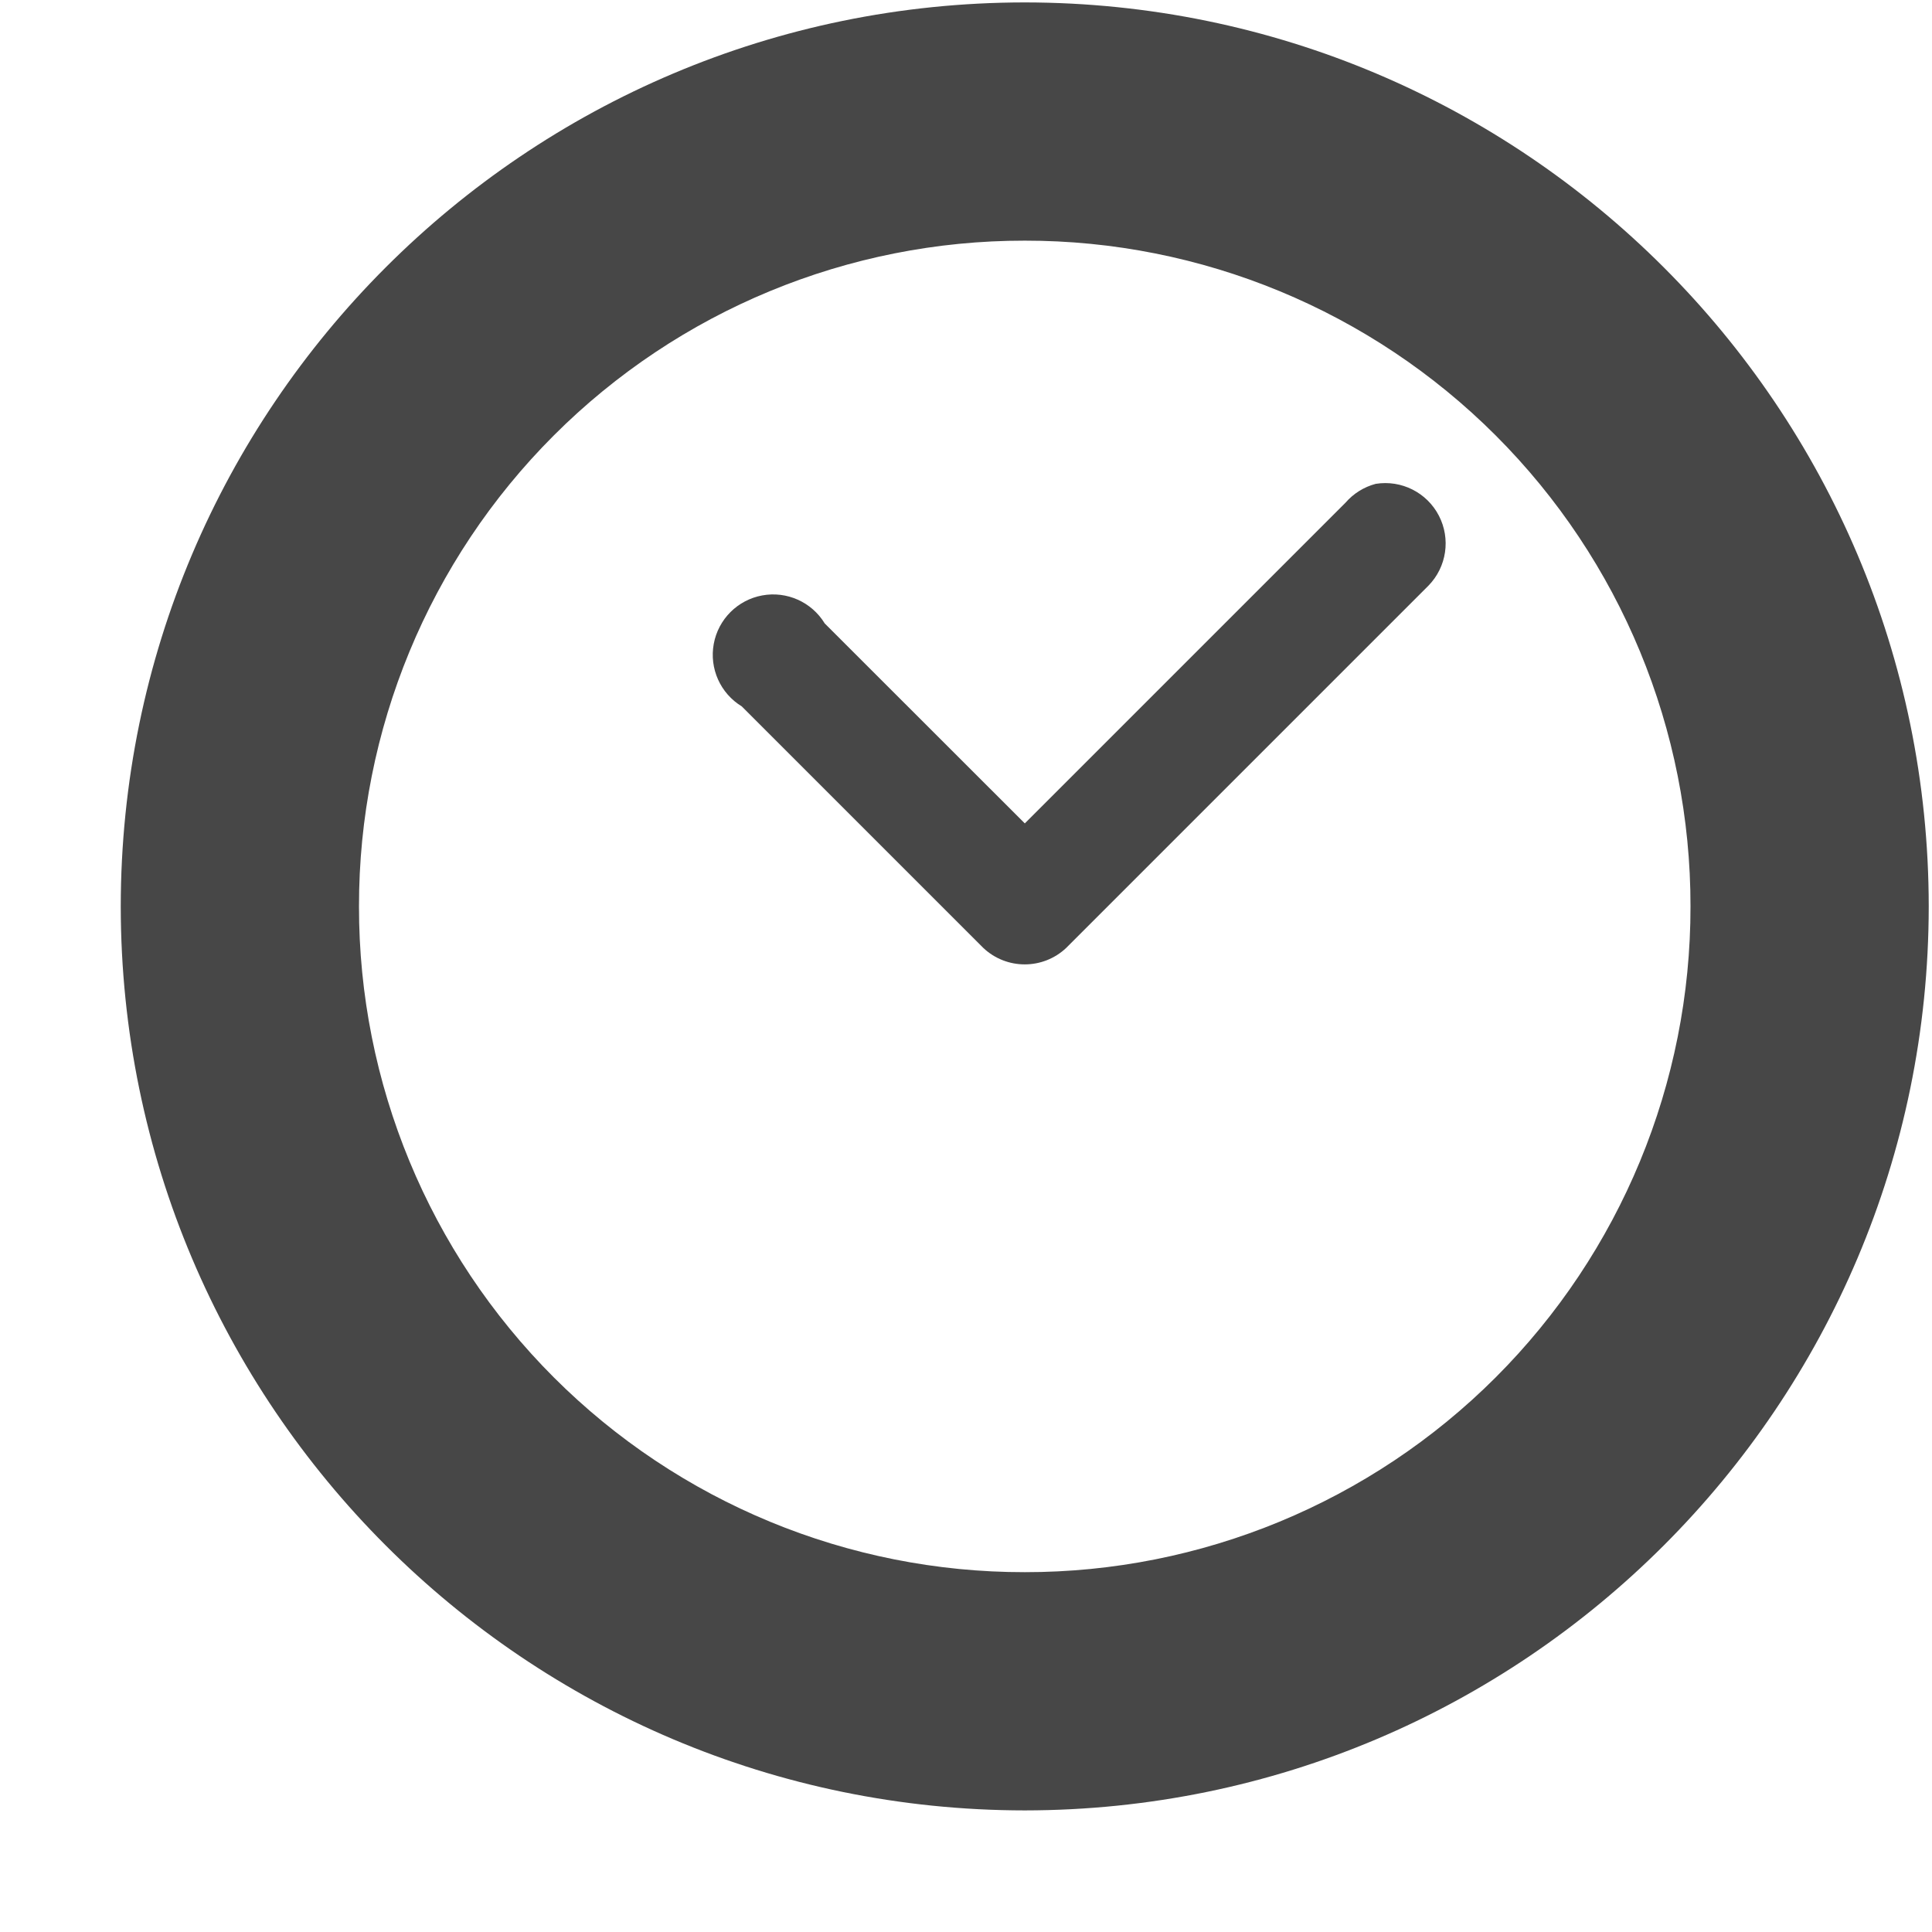
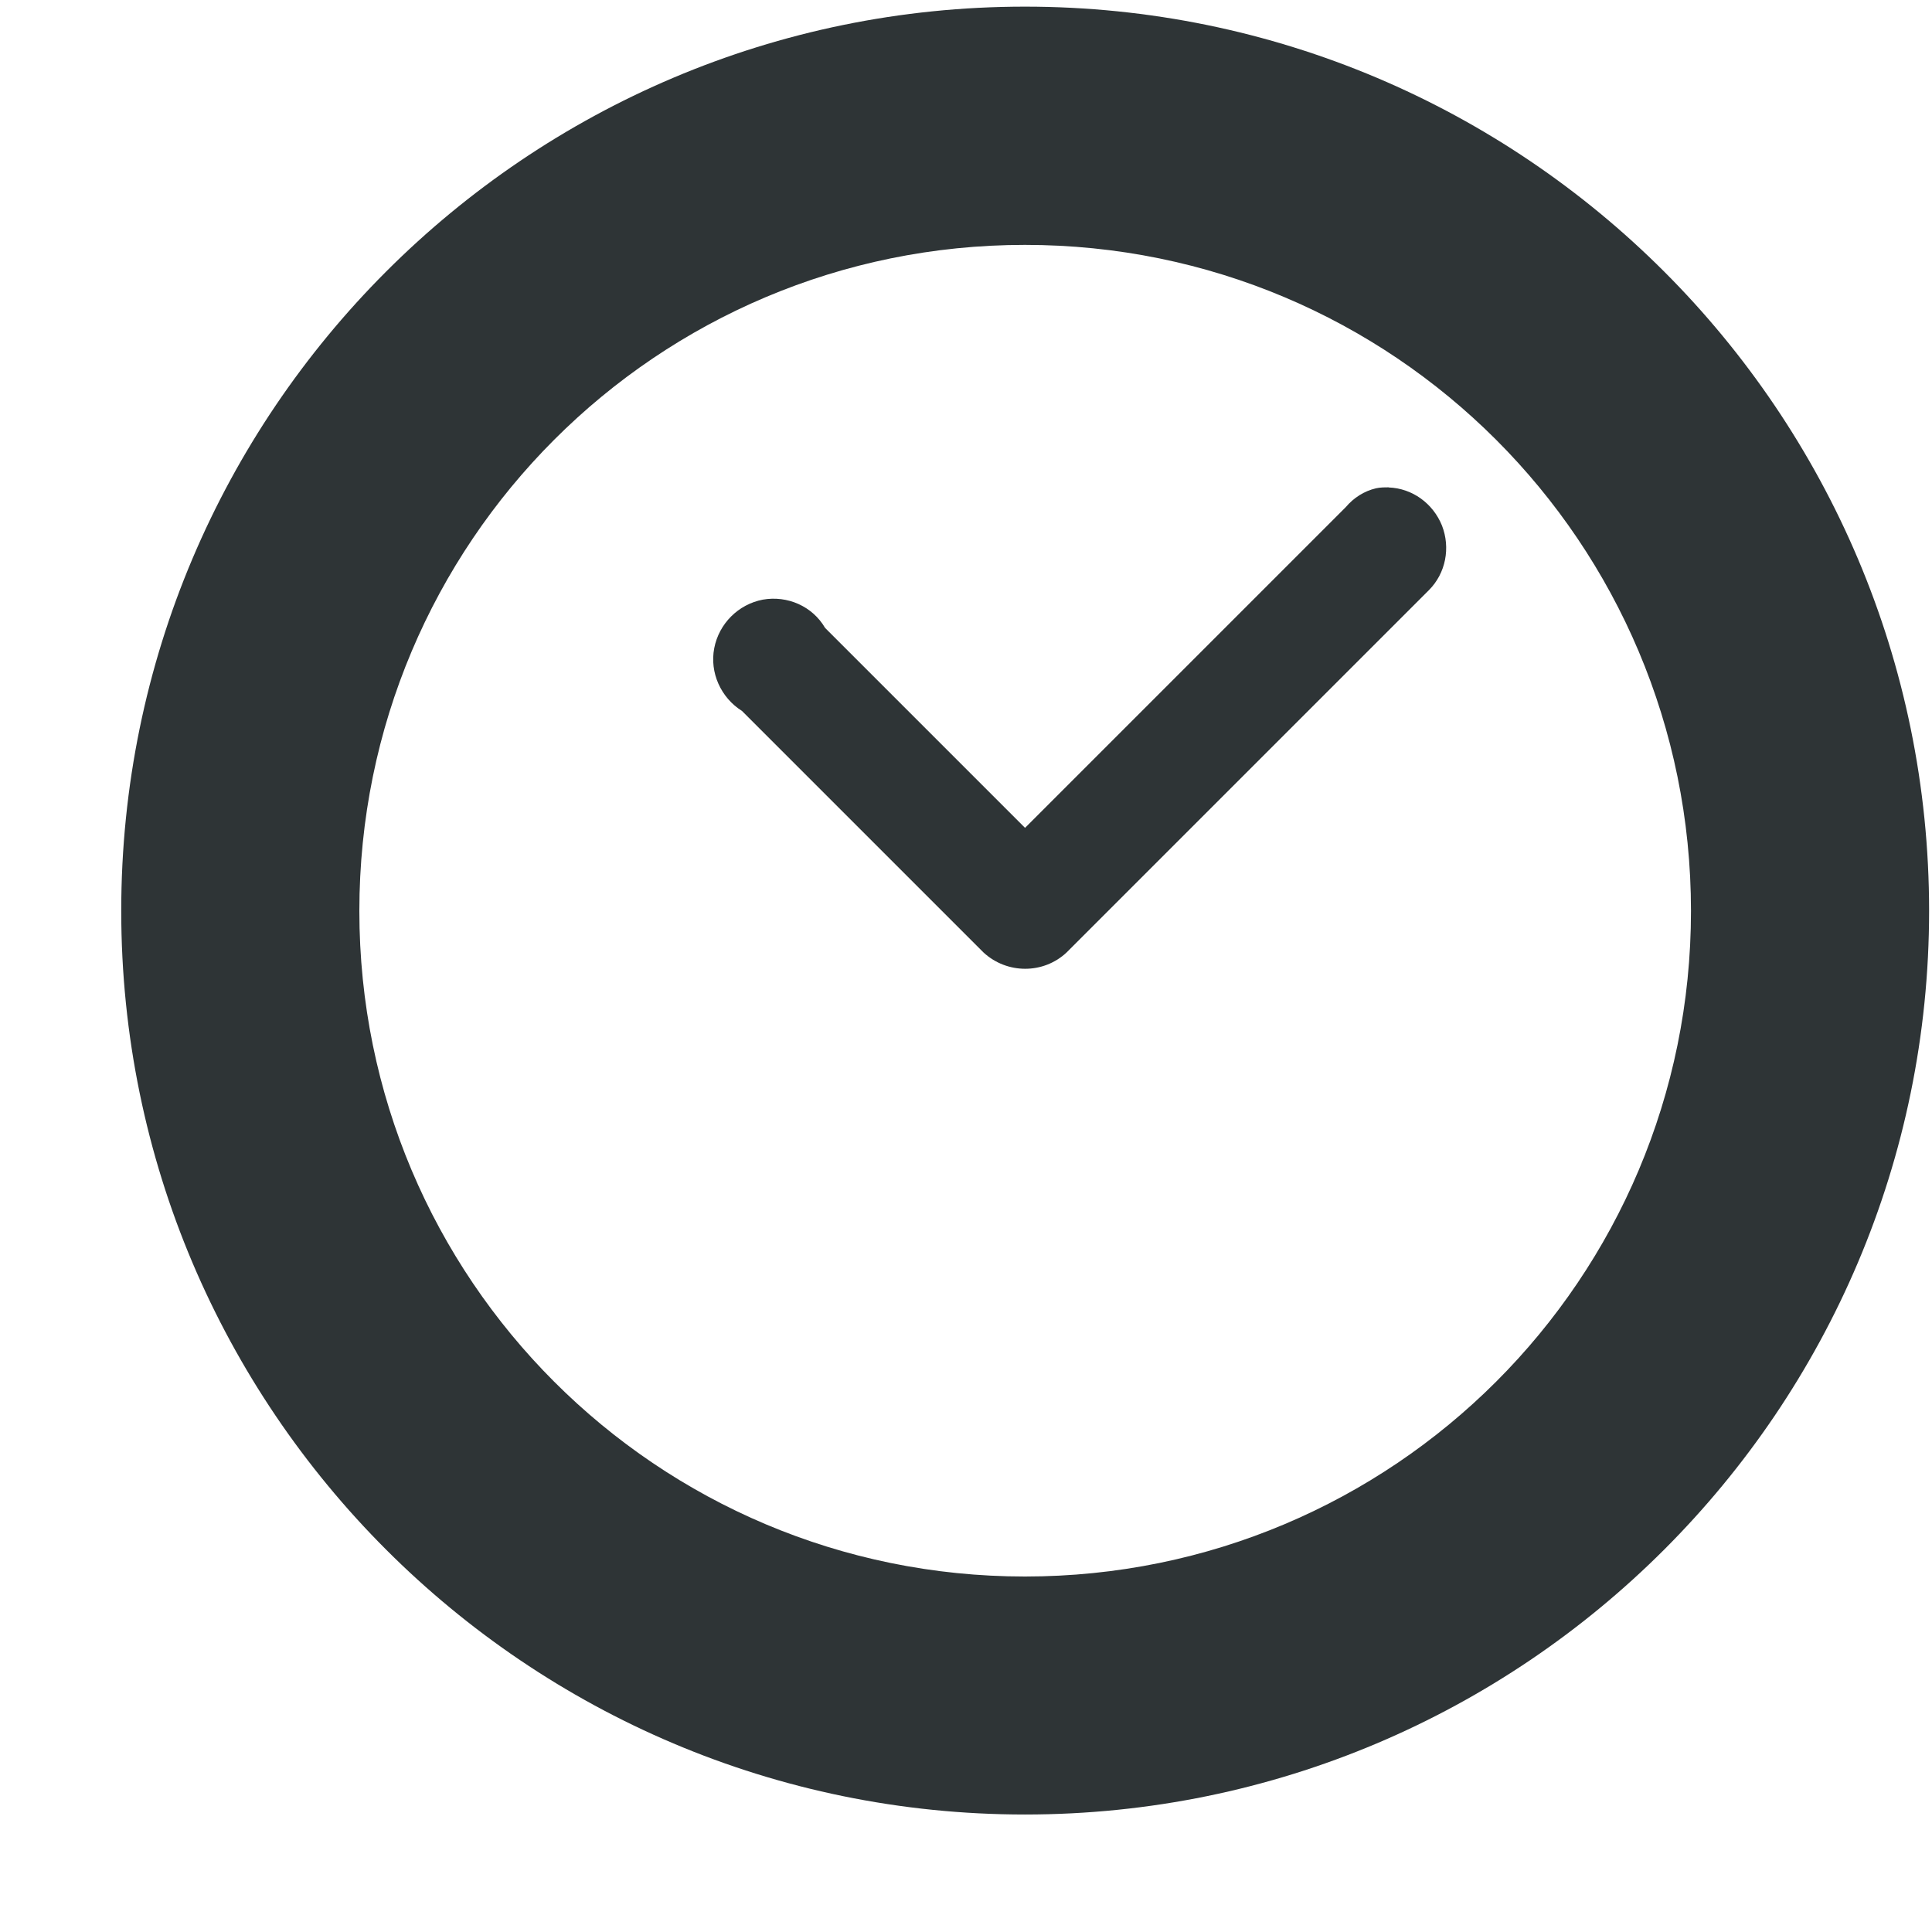
- <svg xmlns="http://www.w3.org/2000/svg" width="16" height="16">
-   <g fill="#474747" color="#000" font-weight="400" font-family="Sans">
-     <path d="M8.487.02A7.492 7.492 0 001 7.507a7.492 7.492 0 007.487 7.486 7.492 7.492 0 007.486-7.486A7.492 7.492 0 008.487.02zm0 1.973A5.508 5.508 0 0114 7.507a5.508 5.508 0 01-5.513 5.513 5.508 5.508 0 01-5.514-5.513 5.508 5.508 0 015.514-5.514z" style="line-height:normal;-inkscape-font-specification:Sans;text-indent:0;text-align:start;text-decoration-line:none;text-transform:none;marker:none" overflow="visible" />
-     <path d="M11.393 4.007a.5.5 0 00-.25.156L8.487 6.819 6.83 5.163a.5.5 0 10-.687.687l2 2a.5.5 0 00.687 0l3-3a.5.5 0 00-.437-.843z" style="line-height:normal;-inkscape-font-specification:Sans;text-indent:0;text-align:start;text-decoration-line:none;text-transform:none;marker:none" overflow="visible" />
-   </g>
+ <svg xmlns="http://www.w3.org/2000/svg" height="16px" viewBox="0 0 16 16" width="16px">
+   <path d="m 8.488 0.055 c -4.129 0 -7.484 3.355 -7.484 7.488 c 0 4.129 3.355 7.484 7.484 7.484 c 4.133 0 7.488 -3.355 7.488 -7.484 c 0 -4.133 -3.355 -7.488 -7.488 -7.488 z m 0 1.973 c 3.051 0 5.516 2.465 5.516 5.516 c 0 3.047 -2.465 5.512 -5.516 5.512 c -3.047 0 -5.512 -2.465 -5.512 -5.512 c 0 -3.051 2.465 -5.516 5.512 -5.516 z m 3.012 2.008 c -0.035 0 -0.07 0 -0.105 0.008 c -0.098 0.023 -0.184 0.078 -0.25 0.156 l -2.656 2.656 l -1.656 -1.656 c -0.105 -0.18 -0.312 -0.27 -0.516 -0.234 c -0.203 0.039 -0.363 0.199 -0.402 0.402 c -0.039 0.203 0.055 0.41 0.23 0.52 l 2 2 c 0.195 0.18 0.496 0.18 0.688 0 l 3 -3 c 0.141 -0.141 0.18 -0.352 0.109 -0.535 c -0.074 -0.184 -0.246 -0.309 -0.441 -0.316 z m 0 0" fill="#2e3436" />
</svg>
